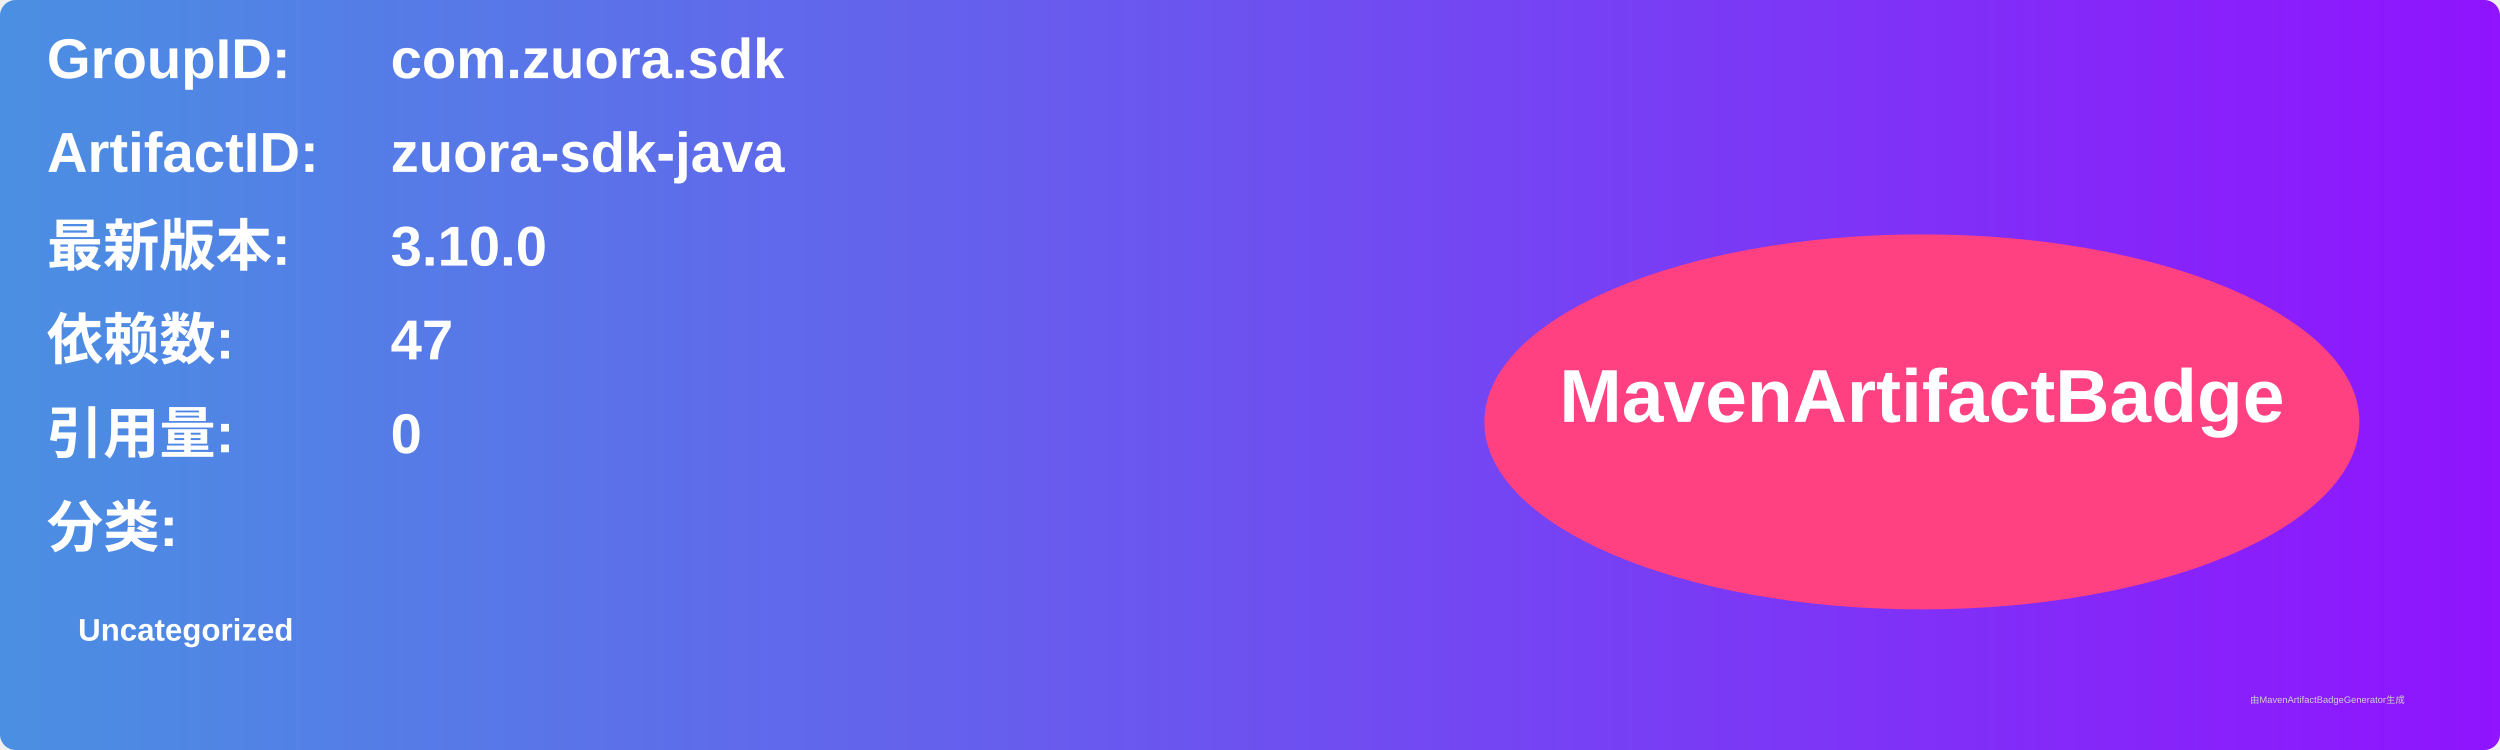
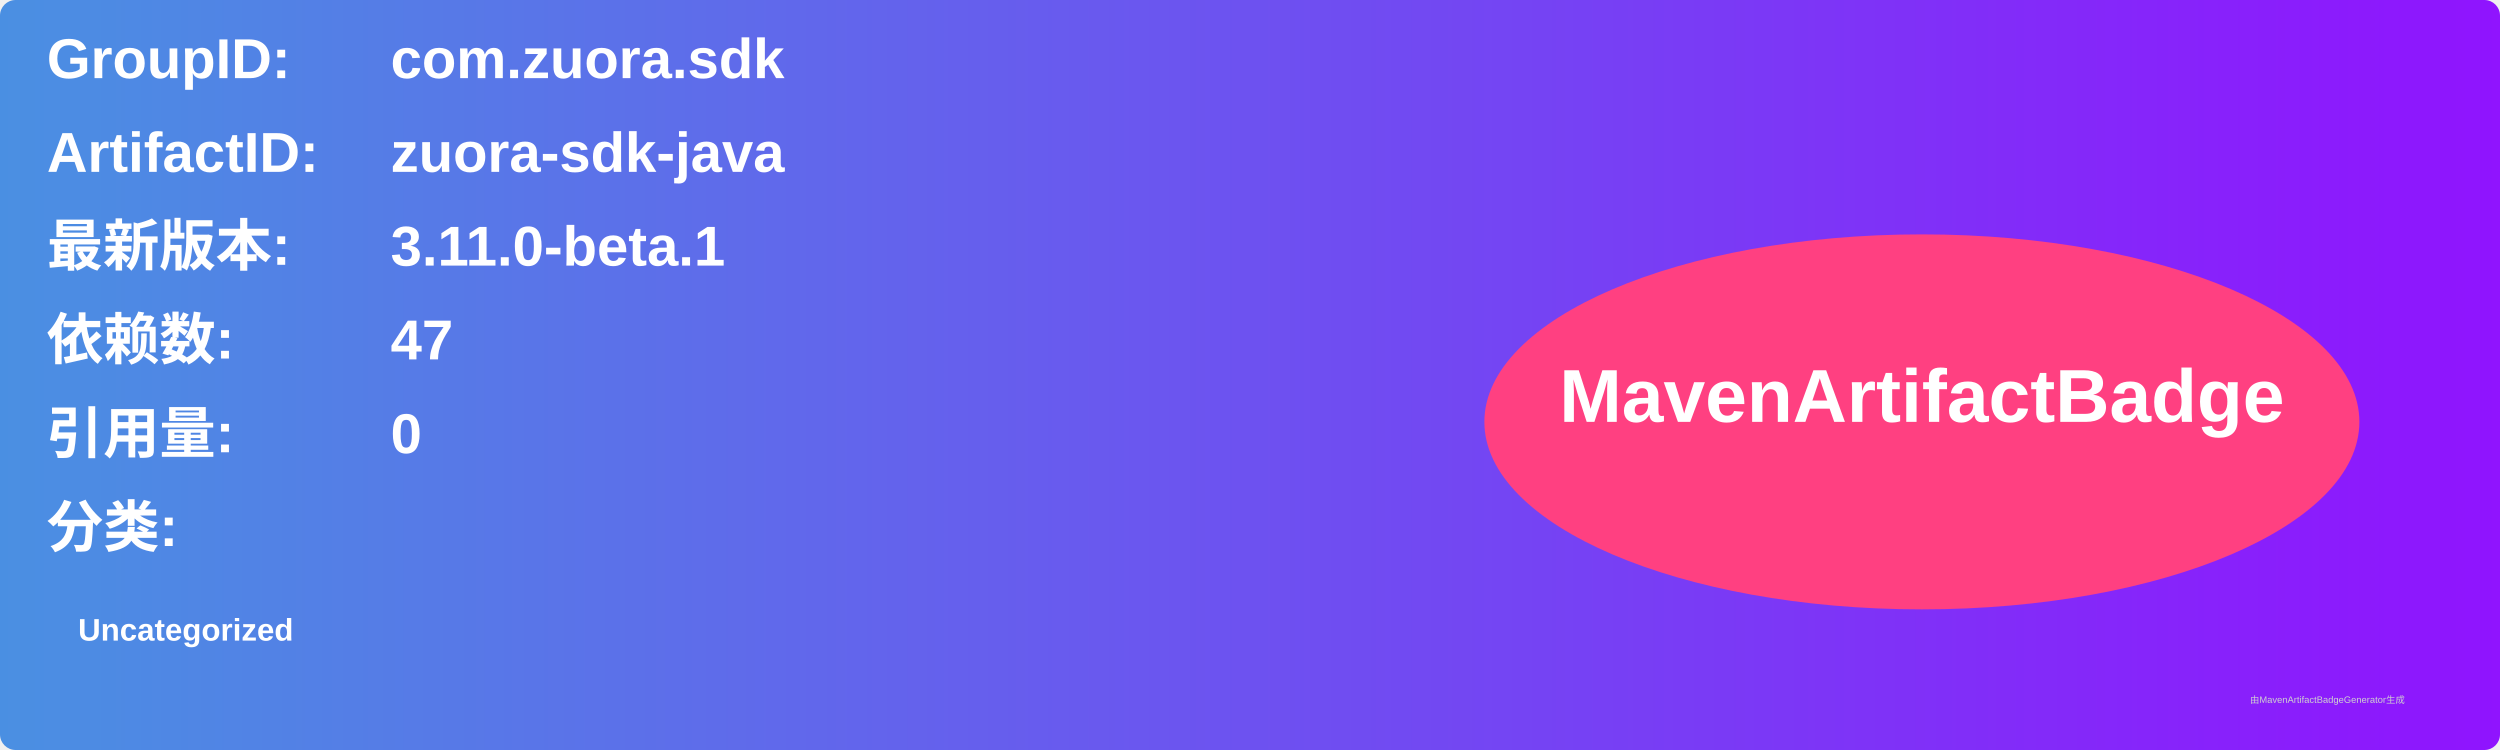
<svg xmlns="http://www.w3.org/2000/svg" width="800" height="240" viewBox="0 0 800 240">
  <linearGradient id="grad" x1="0%" y1="0%" x2="100%" y2="0%">
    <stop offset="0%" stop-color="#4a90e2" />
    <stop offset="100%" stop-color="#9013fe" />
  </linearGradient>
  <rect width="100%" height="100%" rx="5" ry="5" fill="url(#grad)" />
  <g transform="translate(15, 15)">
    <text x="0" y="10" font-family="Arial" font-size="18" fill="white" font-weight="bold" width="260">GroupID:</text>
    <text x="110" y="10" font-family="Arial" font-size="18" fill="white" font-weight="bold" width="460">com.zuora.sdk</text>
    <text x="0" y="40" font-family="Arial" font-size="18" fill="white" font-weight="bold" width="260">ArtifactID:</text>
    <text x="110" y="40" font-family="Arial" font-size="18" fill="white" font-weight="bold" width="460">zuora-sdk-java</text>
    <text x="0" y="70" font-family="Arial" font-size="18" fill="white" font-weight="bold">最新版本:</text>
    <text x="110" y="70" font-family="Arial" font-size="18" fill="white" font-weight="bold">
-       <tspan font-weight="bold">3.10.0</tspan>
+       <tspan font-weight="bold">3.11.0-beta.1</tspan>
    </text>
    <text x="0" y="100" font-family="Arial" font-size="18" fill="white" font-weight="bold">依赖数: </text>
    <text x="110" y="100" font-family="Arial" font-size="18" fill="white">
      <tspan font-weight="bold">47</tspan>
    </text>
    <text x="0" y="130" font-family="Arial" font-size="18" fill="white" font-weight="bold">引用量: </text>
    <text x="110" y="130" font-family="Arial" font-size="18" fill="white">
      <tspan font-weight="bold">0</tspan>
    </text>
    <text x="0" y="160" font-family="Arial" font-size="18" fill="white" font-weight="bold">分类:</text>
    <text x="10" y="190" font-family="Arial" font-size="10" fill="white">
      <tspan font-weight="bold">Uncategorized</tspan>
    </text>
    <ellipse cx="600" cy="120" rx="140" ry="60" fill="#ff4081" />
    <text x="600" y="120" text-anchor="middle" font-family="Arial" font-size="24" fill="white" font-weight="bold">MavenArtifactBadge</text>
  </g>
  <text x="720" y="225" font-family="Arial" font-size="3" fill="#d0d0d0">由MavenArtifactBadgeGenerator生成</text>
</svg>
